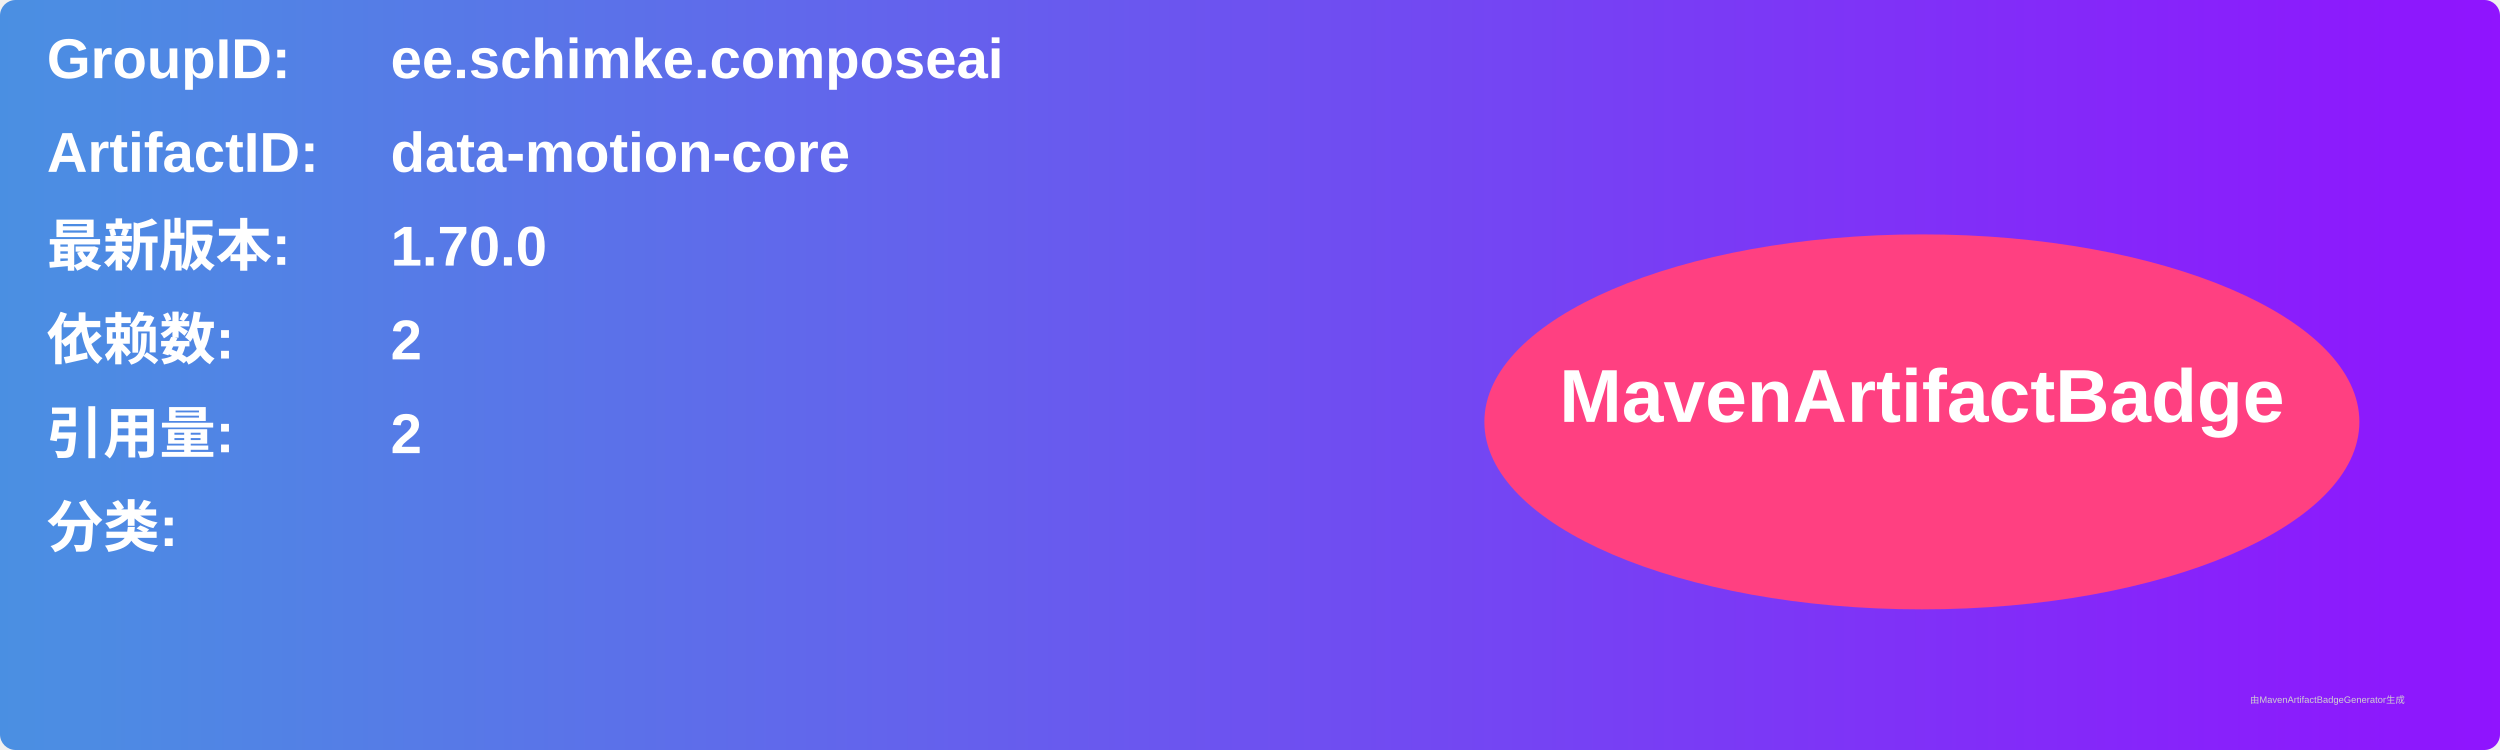
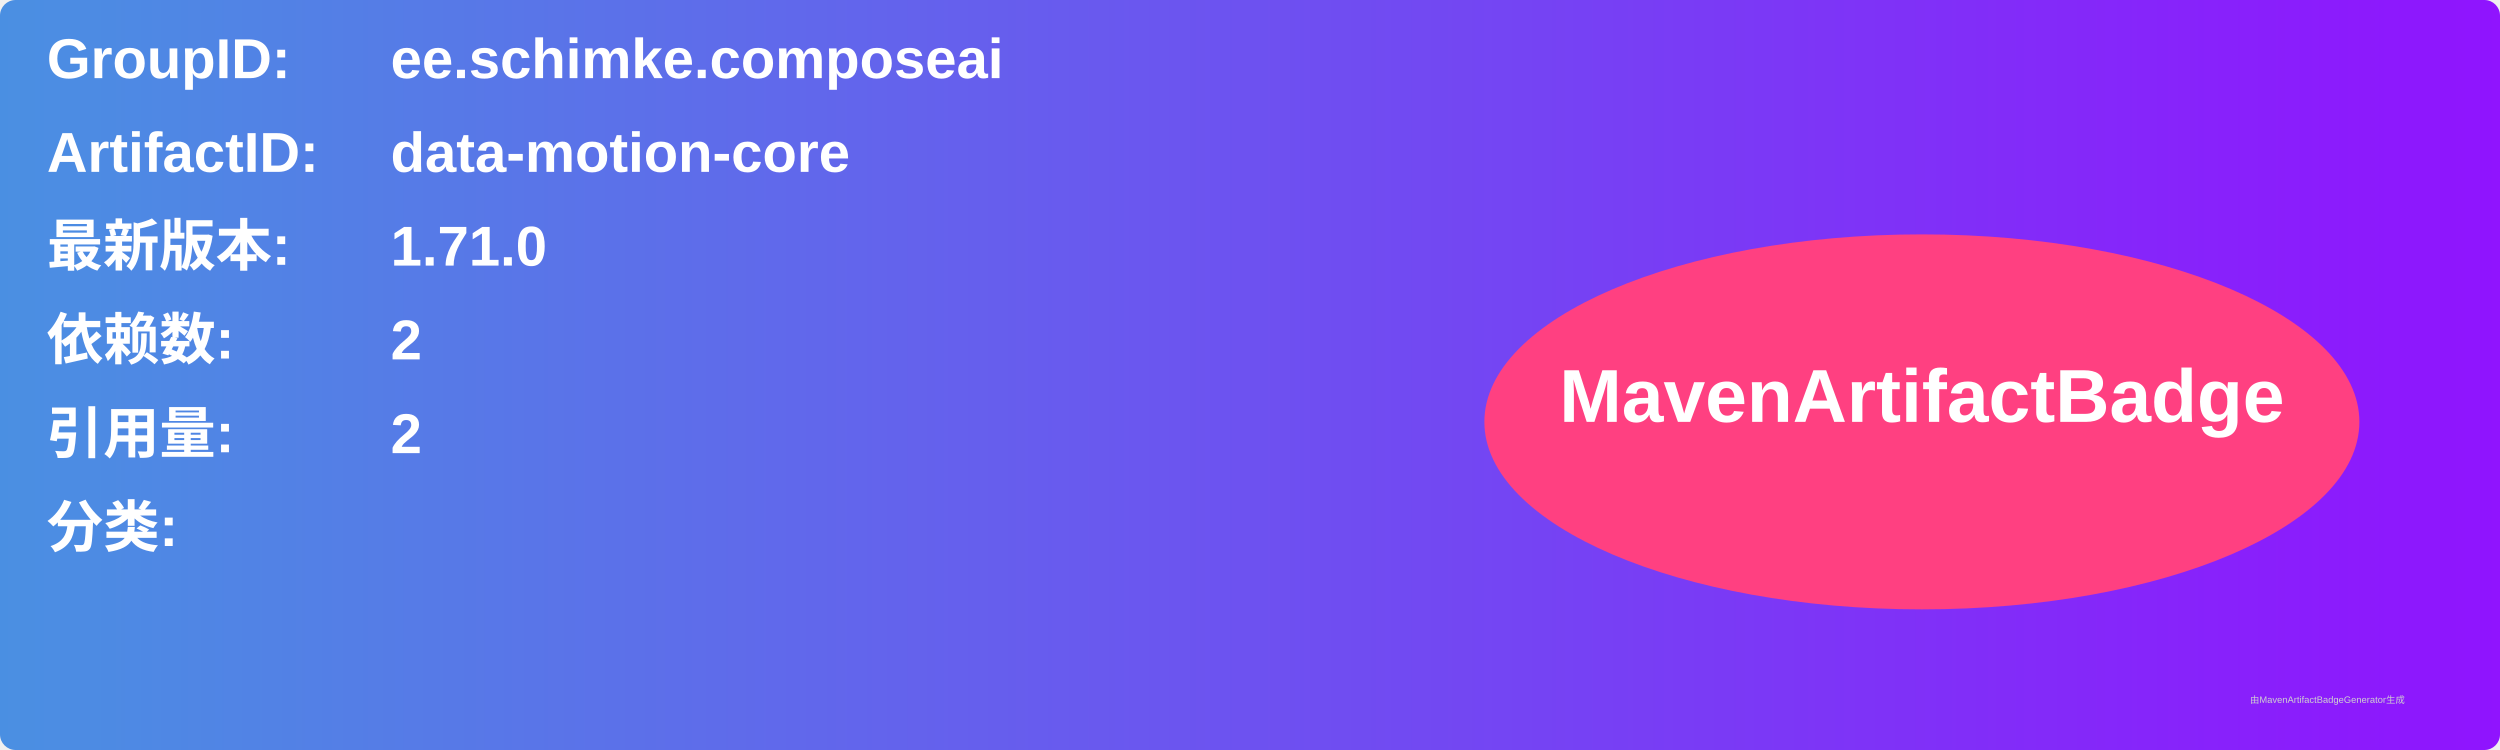
<svg xmlns="http://www.w3.org/2000/svg" width="800" height="240" viewBox="0 0 800 240">
  <linearGradient id="grad" x1="0%" y1="0%" x2="100%" y2="0%">
    <stop offset="0%" stop-color="#4a90e2" />
    <stop offset="100%" stop-color="#9013fe" />
  </linearGradient>
  <rect width="100%" height="100%" rx="5" ry="5" fill="url(#grad)" />
  <g transform="translate(15, 15)">
    <text x="0" y="10" font-family="Arial" font-size="18" fill="white" font-weight="bold" width="260">GroupID:</text>
    <text x="110" y="10" font-family="Arial" font-size="18" fill="white" font-weight="bold" width="460">ee.schimke.composeai</text>
    <text x="0" y="40" font-family="Arial" font-size="18" fill="white" font-weight="bold" width="260">ArtifactID:</text>
    <text x="110" y="40" font-family="Arial" font-size="18" fill="white" font-weight="bold" width="460">data-motion-core</text>
    <text x="0" y="70" font-family="Arial" font-size="18" fill="white" font-weight="bold">最新版本:</text>
    <text x="110" y="70" font-family="Arial" font-size="18" fill="white" font-weight="bold">
-       <tspan font-weight="bold">1.70.0</tspan>
+       <tspan font-weight="bold">1.71.0</tspan>
    </text>
    <text x="0" y="100" font-family="Arial" font-size="18" fill="white" font-weight="bold">依赖数: </text>
    <text x="110" y="100" font-family="Arial" font-size="18" fill="white">
      <tspan font-weight="bold">2</tspan>
    </text>
    <text x="0" y="130" font-family="Arial" font-size="18" fill="white" font-weight="bold">引用量: </text>
    <text x="110" y="130" font-family="Arial" font-size="18" fill="white">
      <tspan font-weight="bold">2</tspan>
    </text>
    <text x="0" y="160" font-family="Arial" font-size="18" fill="white" font-weight="bold">分类:</text>
    <text x="10" y="190" font-family="Arial" font-size="10" fill="white">
      <tspan font-weight="bold" />
    </text>
    <ellipse cx="600" cy="120" rx="140" ry="60" fill="#ff4081" />
    <text x="600" y="120" text-anchor="middle" font-family="Arial" font-size="24" fill="white" font-weight="bold">MavenArtifactBadge</text>
  </g>
  <text x="720" y="225" font-family="Arial" font-size="3" fill="#d0d0d0">由MavenArtifactBadgeGenerator生成</text>
</svg>
